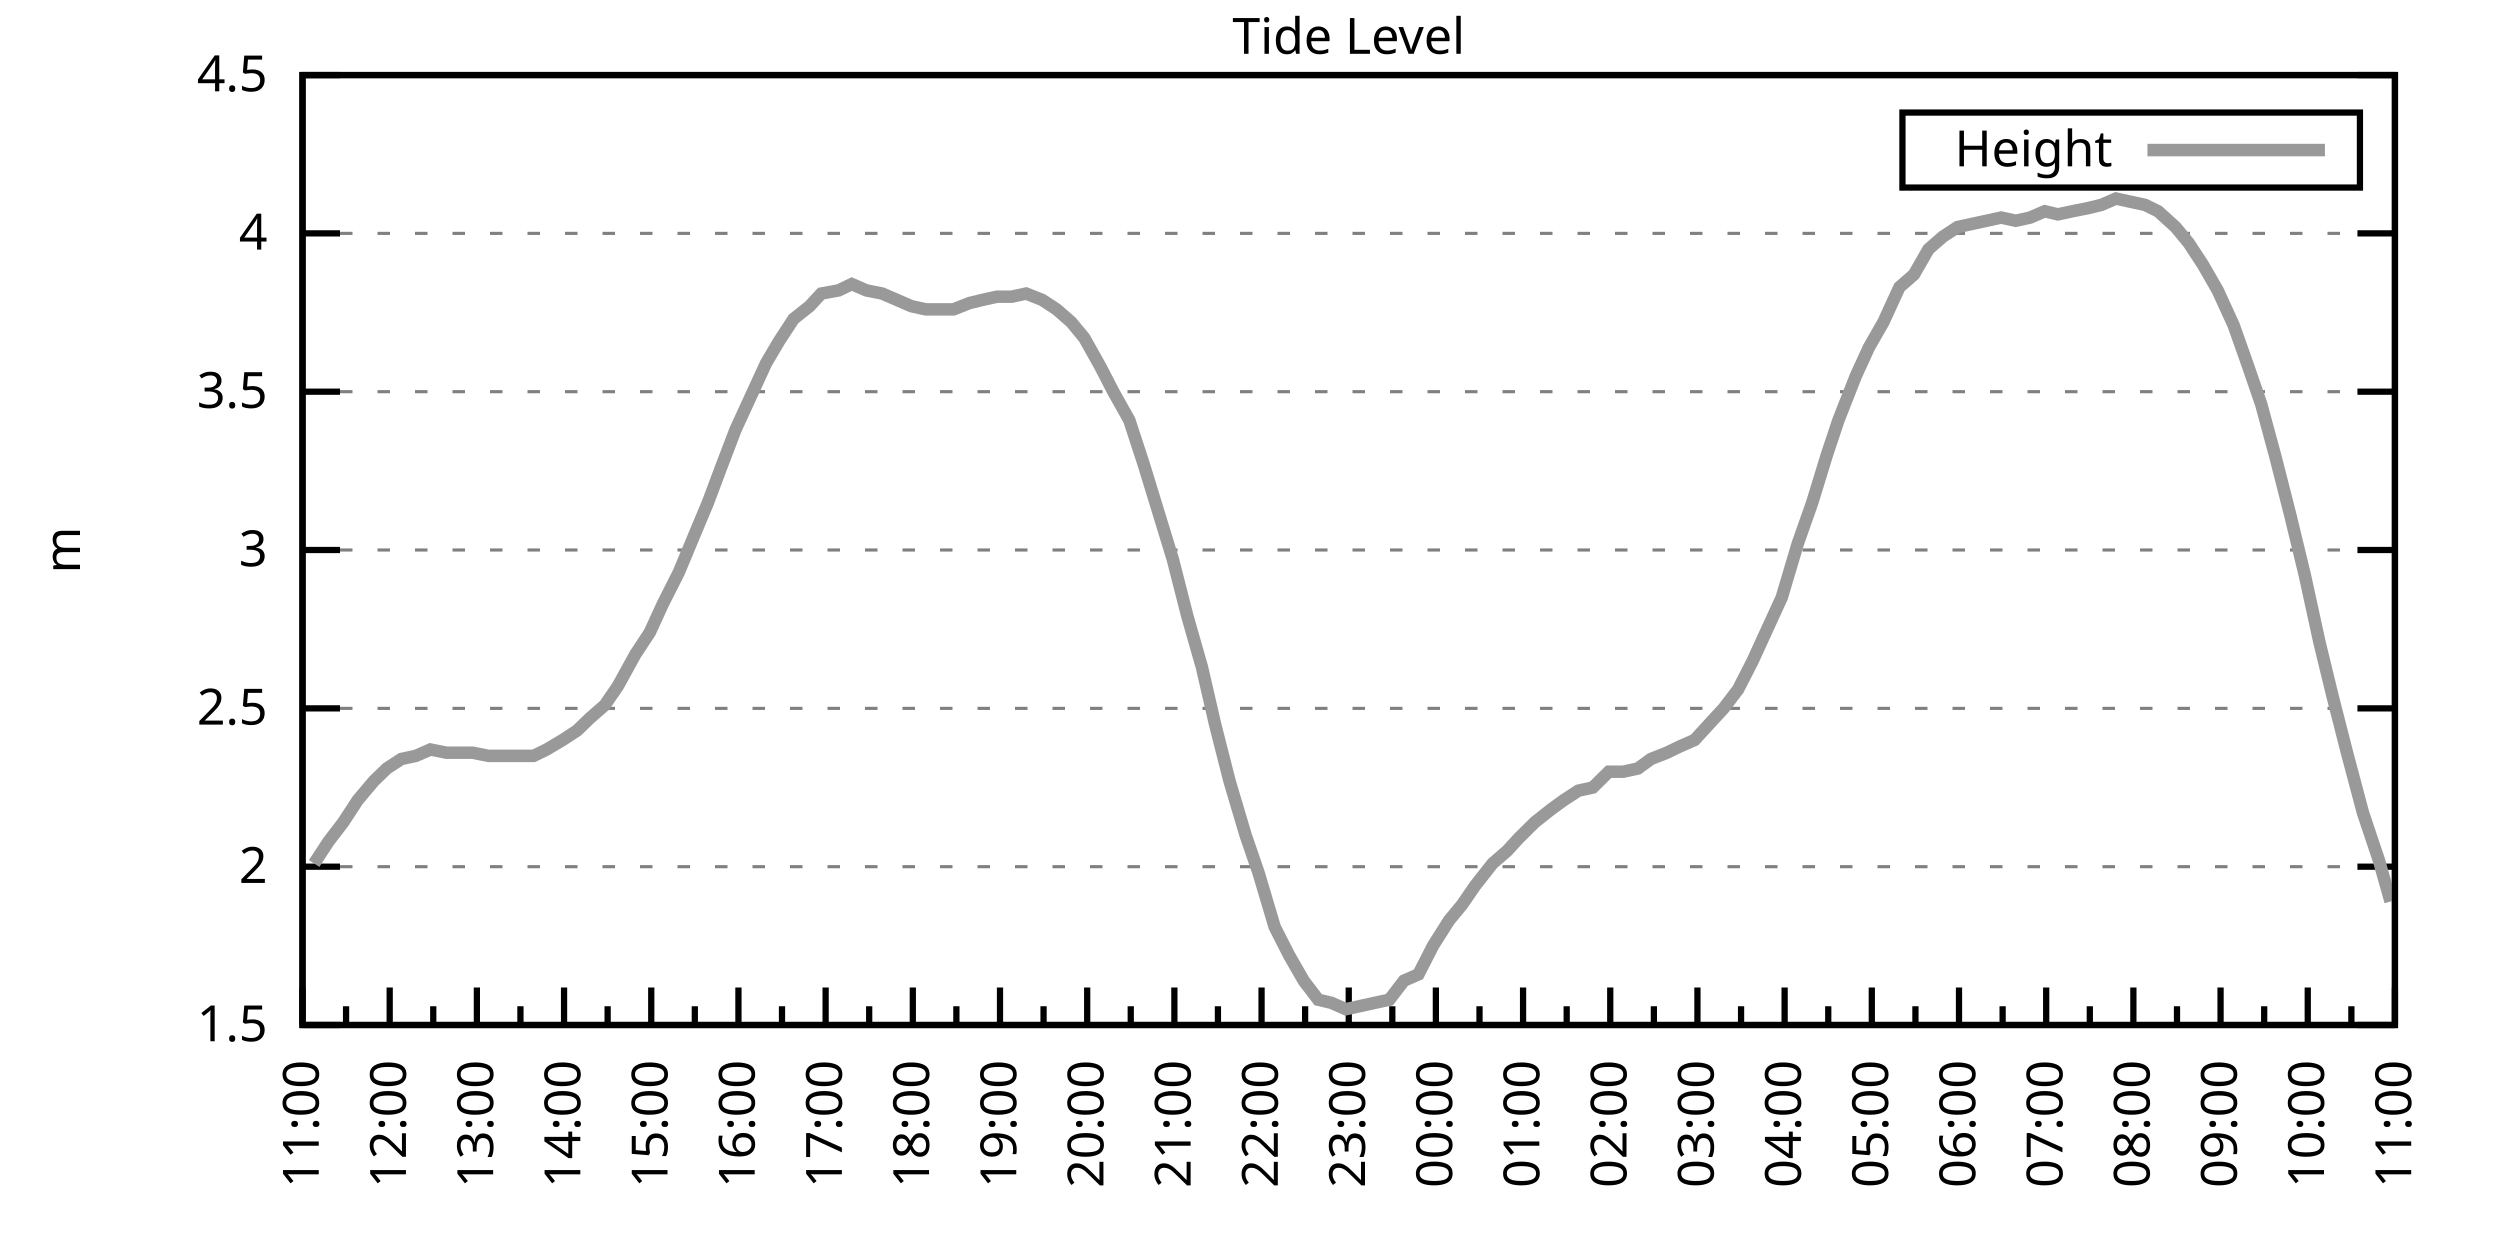
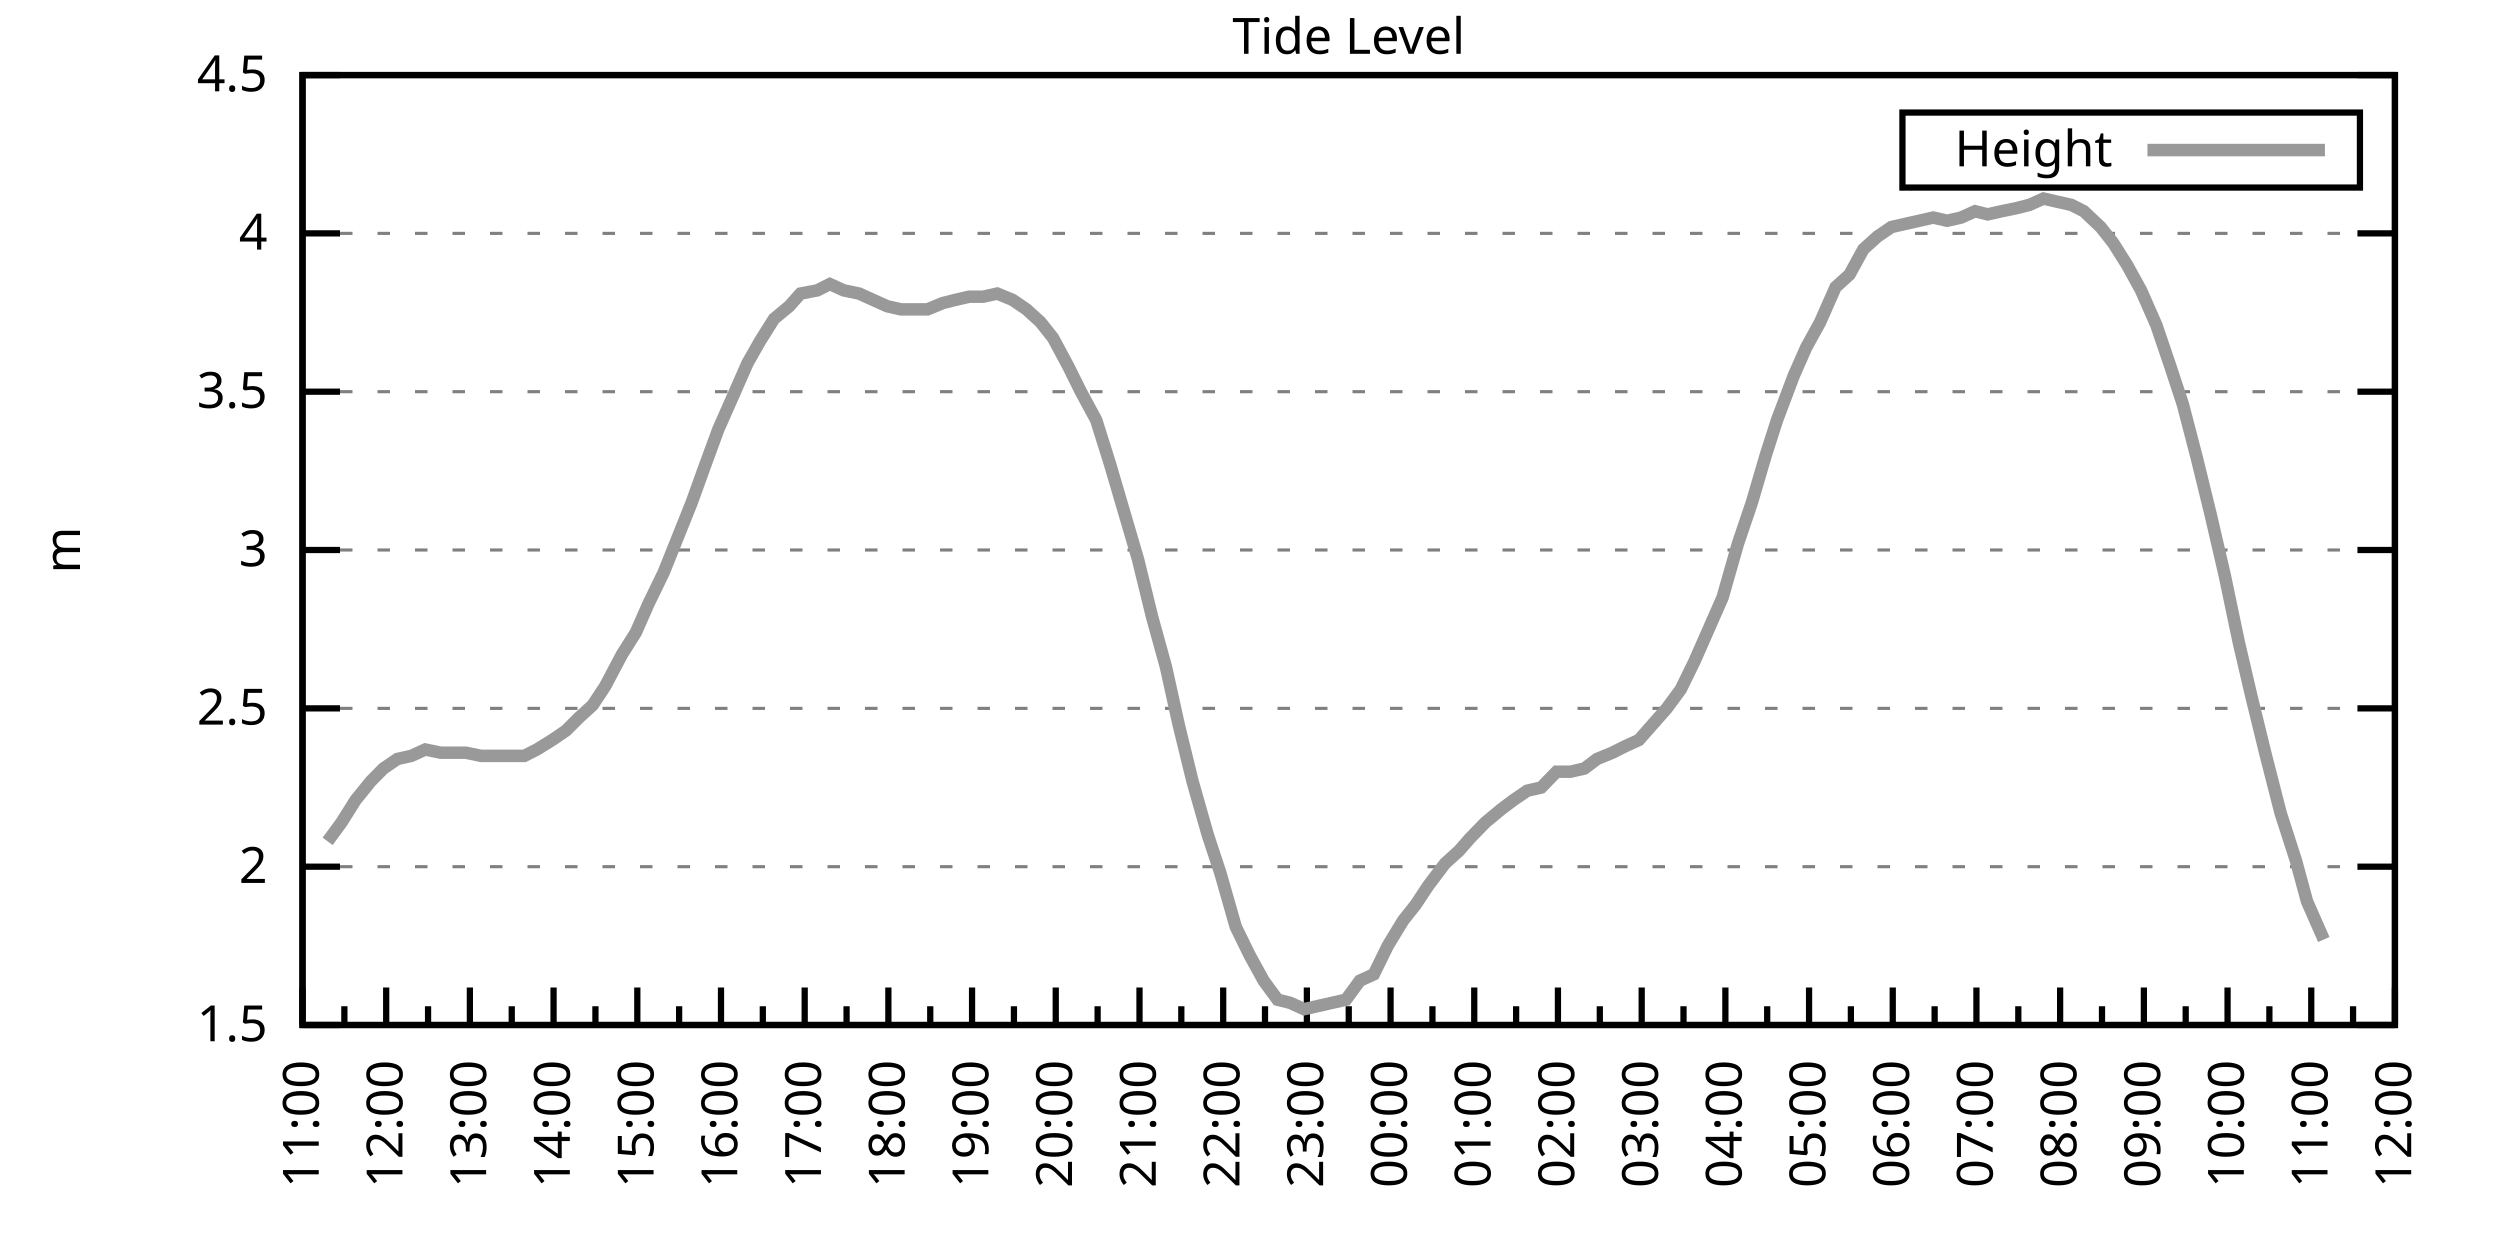
<svg xmlns="http://www.w3.org/2000/svg" xmlns:xlink="http://www.w3.org/1999/xlink" width="400" height="200" viewBox="0 0 400 200">
  <g id="gnuplot_canvas">
    <rect x="0" y="0" width="400" height="200" fill="none" />
    <defs>
      <circle id="gpDot" r="0.5" stroke-width="0.5" stroke="currentColor" />
      <path id="gpPt0" stroke-width="0.333" stroke="currentColor" d="M-1,0 h2 M0,-1 v2" />
      <path id="gpPt1" stroke-width="0.333" stroke="currentColor" d="M-1,-1 L1,1 M1,-1 L-1,1" />
      <path id="gpPt2" stroke-width="0.333" stroke="currentColor" d="M-1,0 L1,0 M0,-1 L0,1 M-1,-1 L1,1 M-1,1 L1,-1" />
      <rect id="gpPt3" stroke-width="0.333" stroke="currentColor" x="-1" y="-1" width="2" height="2" />
      <rect id="gpPt4" stroke-width="0.333" stroke="currentColor" fill="currentColor" x="-1" y="-1" width="2" height="2" />
      <circle id="gpPt5" stroke-width="0.333" stroke="currentColor" cx="0" cy="0" r="1" />
      <use xlink:href="#gpPt5" id="gpPt6" fill="currentColor" stroke="none" />
      <path id="gpPt7" stroke-width="0.333" stroke="currentColor" d="M0,-1.33 L-1.33,0.67 L1.33,0.67 z" />
      <use xlink:href="#gpPt7" id="gpPt8" fill="currentColor" stroke="none" />
      <use xlink:href="#gpPt7" id="gpPt9" stroke="currentColor" transform="rotate(180)" />
      <use xlink:href="#gpPt9" id="gpPt10" fill="currentColor" stroke="none" />
      <use xlink:href="#gpPt3" id="gpPt11" stroke="currentColor" transform="rotate(45)" />
      <use xlink:href="#gpPt11" id="gpPt12" fill="currentColor" stroke="none" />
      <path id="gpPt13" stroke-width="0.333" stroke="currentColor" d="M0,1.330 L1.265,0.411 L0.782,-1.067 L-0.782,-1.076 L-1.265,0.411 z" />
      <use xlink:href="#gpPt13" id="gpPt14" fill="currentColor" stroke="none" />
      <filter id="textbox" filterUnits="objectBoundingBox" x="0" y="0" height="1" width="1">
        <feFlood flood-color="white" flood-opacity="1" result="bgnd" />
        <feComposite in="SourceGraphic" in2="bgnd" operator="atop" />
      </filter>
      <filter id="greybox" filterUnits="objectBoundingBox" x="0" y="0" height="1" width="1">
        <feFlood flood-color="lightgrey" flood-opacity="1" result="grey" />
        <feComposite in="SourceGraphic" in2="grey" operator="atop" />
      </filter>
    </defs>
    <g fill="none" color="white" stroke="currentColor" stroke-width="1.00" stroke-linecap="butt" stroke-linejoin="miter">
</g>
    <g fill="none" color="black" stroke="currentColor" stroke-width="1.00" stroke-linecap="butt" stroke-linejoin="miter">
      <g stroke="none" shape-rendering="crispEdges">
        <polygon fill="rgb(255, 255, 255)" points="48.40,164.00 383.18,164.00 383.18,12.02 48.40,12.02 " />
      </g>
    </g>
    <g fill="none" color="black" stroke="currentColor" stroke-width="1.00" stroke-linecap="butt" stroke-linejoin="miter">
</g>
    <g fill="none" color="black" stroke="black" stroke-width="0.50" stroke-linecap="butt" stroke-linejoin="miter">
</g>
    <g fill="none" color="gray" stroke="currentColor" stroke-width="0.50" stroke-linecap="butt" stroke-linejoin="miter">
      <path stroke="gray" stroke-dasharray="2,4" class="gridline" d="M48.40,164.00 L383.19,164.00  " />
    </g>
    <g fill="none" color="gray" stroke="gray" stroke-width="1.00" stroke-linecap="butt" stroke-linejoin="miter">
</g>
    <g fill="none" color="black" stroke="currentColor" stroke-width="1.00" stroke-linecap="butt" stroke-linejoin="miter">
      <path stroke="black" d="M48.40,164.00 L54.40,164.00 M383.19,164.00 L377.19,164.00  " />
      <g transform="translate(42.80,166.60)" stroke="none" fill="black" font-family="Sans" font-size="8.00" text-anchor="end">
        <text>
          <tspan font-family="Sans"> 1.5</tspan>
        </text>
      </g>
    </g>
    <g fill="none" color="black" stroke="currentColor" stroke-width="1.00" stroke-linecap="butt" stroke-linejoin="miter">
</g>
    <g fill="none" color="black" stroke="black" stroke-width="0.50" stroke-linecap="butt" stroke-linejoin="miter">
</g>
    <g fill="none" color="gray" stroke="currentColor" stroke-width="0.50" stroke-linecap="butt" stroke-linejoin="miter">
      <path stroke="gray" stroke-dasharray="2,4" class="gridline" d="M48.40,138.67 L383.19,138.67  " />
    </g>
    <g fill="none" color="gray" stroke="gray" stroke-width="1.00" stroke-linecap="butt" stroke-linejoin="miter">
</g>
    <g fill="none" color="black" stroke="currentColor" stroke-width="1.00" stroke-linecap="butt" stroke-linejoin="miter">
      <path stroke="black" d="M48.40,138.67 L54.40,138.67 M383.19,138.67 L377.19,138.67  " />
      <g transform="translate(42.80,141.27)" stroke="none" fill="black" font-family="Sans" font-size="8.00" text-anchor="end">
        <text>
          <tspan font-family="Sans"> 2</tspan>
        </text>
      </g>
    </g>
    <g fill="none" color="black" stroke="currentColor" stroke-width="1.00" stroke-linecap="butt" stroke-linejoin="miter">
</g>
    <g fill="none" color="black" stroke="black" stroke-width="0.50" stroke-linecap="butt" stroke-linejoin="miter">
</g>
    <g fill="none" color="gray" stroke="currentColor" stroke-width="0.50" stroke-linecap="butt" stroke-linejoin="miter">
      <path stroke="gray" stroke-dasharray="2,4" class="gridline" d="M48.40,113.34 L383.19,113.34  " />
    </g>
    <g fill="none" color="gray" stroke="gray" stroke-width="1.00" stroke-linecap="butt" stroke-linejoin="miter">
</g>
    <g fill="none" color="black" stroke="currentColor" stroke-width="1.00" stroke-linecap="butt" stroke-linejoin="miter">
      <path stroke="black" d="M48.40,113.34 L54.40,113.34 M383.19,113.34 L377.19,113.34  " />
      <g transform="translate(42.80,115.94)" stroke="none" fill="black" font-family="Sans" font-size="8.00" text-anchor="end">
        <text>
          <tspan font-family="Sans"> 2.5</tspan>
        </text>
      </g>
    </g>
    <g fill="none" color="black" stroke="currentColor" stroke-width="1.00" stroke-linecap="butt" stroke-linejoin="miter">
</g>
    <g fill="none" color="black" stroke="black" stroke-width="0.50" stroke-linecap="butt" stroke-linejoin="miter">
</g>
    <g fill="none" color="gray" stroke="currentColor" stroke-width="0.50" stroke-linecap="butt" stroke-linejoin="miter">
      <path stroke="gray" stroke-dasharray="2,4" class="gridline" d="M48.40,88.00 L383.19,88.00  " />
    </g>
    <g fill="none" color="gray" stroke="gray" stroke-width="1.00" stroke-linecap="butt" stroke-linejoin="miter">
</g>
    <g fill="none" color="black" stroke="currentColor" stroke-width="1.00" stroke-linecap="butt" stroke-linejoin="miter">
      <path stroke="black" d="M48.40,88.00 L54.40,88.00 M383.19,88.00 L377.19,88.00  " />
      <g transform="translate(42.80,90.60)" stroke="none" fill="black" font-family="Sans" font-size="8.00" text-anchor="end">
        <text>
          <tspan font-family="Sans"> 3</tspan>
        </text>
      </g>
    </g>
    <g fill="none" color="black" stroke="currentColor" stroke-width="1.00" stroke-linecap="butt" stroke-linejoin="miter">
</g>
    <g fill="none" color="black" stroke="black" stroke-width="0.50" stroke-linecap="butt" stroke-linejoin="miter">
</g>
    <g fill="none" color="gray" stroke="currentColor" stroke-width="0.50" stroke-linecap="butt" stroke-linejoin="miter">
      <path stroke="gray" stroke-dasharray="2,4" class="gridline" d="M48.40,62.67 L383.19,62.67  " />
    </g>
    <g fill="none" color="gray" stroke="gray" stroke-width="1.00" stroke-linecap="butt" stroke-linejoin="miter">
</g>
    <g fill="none" color="black" stroke="currentColor" stroke-width="1.00" stroke-linecap="butt" stroke-linejoin="miter">
      <path stroke="black" d="M48.40,62.67 L54.40,62.67 M383.19,62.67 L377.19,62.67  " />
      <g transform="translate(42.80,65.27)" stroke="none" fill="black" font-family="Sans" font-size="8.00" text-anchor="end">
        <text>
          <tspan font-family="Sans"> 3.5</tspan>
        </text>
      </g>
    </g>
    <g fill="none" color="black" stroke="currentColor" stroke-width="1.00" stroke-linecap="butt" stroke-linejoin="miter">
</g>
    <g fill="none" color="black" stroke="black" stroke-width="0.50" stroke-linecap="butt" stroke-linejoin="miter">
</g>
    <g fill="none" color="gray" stroke="currentColor" stroke-width="0.50" stroke-linecap="butt" stroke-linejoin="miter">
      <path stroke="gray" stroke-dasharray="2,4" class="gridline" d="M48.40,37.34 L383.19,37.34  " />
    </g>
    <g fill="none" color="gray" stroke="gray" stroke-width="1.00" stroke-linecap="butt" stroke-linejoin="miter">
</g>
    <g fill="none" color="black" stroke="currentColor" stroke-width="1.00" stroke-linecap="butt" stroke-linejoin="miter">
      <path stroke="black" d="M48.40,37.34 L54.40,37.34 M383.19,37.34 L377.19,37.34  " />
      <g transform="translate(42.80,39.94)" stroke="none" fill="black" font-family="Sans" font-size="8.00" text-anchor="end">
        <text>
          <tspan font-family="Sans"> 4</tspan>
        </text>
      </g>
    </g>
    <g fill="none" color="black" stroke="currentColor" stroke-width="1.00" stroke-linecap="butt" stroke-linejoin="miter">
</g>
    <g fill="none" color="black" stroke="black" stroke-width="0.50" stroke-linecap="butt" stroke-linejoin="miter">
</g>
    <g fill="none" color="gray" stroke="currentColor" stroke-width="0.50" stroke-linecap="butt" stroke-linejoin="miter">
      <path stroke="gray" stroke-dasharray="2,4" class="gridline" d="M48.40,12.01 L383.19,12.01  " />
    </g>
    <g fill="none" color="gray" stroke="gray" stroke-width="1.00" stroke-linecap="butt" stroke-linejoin="miter">
</g>
    <g fill="none" color="black" stroke="currentColor" stroke-width="1.00" stroke-linecap="butt" stroke-linejoin="miter">
      <path stroke="black" d="M48.40,12.01 L54.40,12.01 M383.19,12.01 L377.19,12.01  " />
      <g transform="translate(42.80,14.61)" stroke="none" fill="black" font-family="Sans" font-size="8.00" text-anchor="end">
        <text>
          <tspan font-family="Sans"> 4.5</tspan>
        </text>
      </g>
    </g>
    <g fill="none" color="black" stroke="currentColor" stroke-width="1.00" stroke-linecap="butt" stroke-linejoin="miter">
      <path stroke="black" d="M48.40,164.00 L48.40,158.00  " />
      <g transform="translate(51.00,169.60) rotate(270)" stroke="none" fill="black" font-family="Sans" font-size="8.00" text-anchor="end">
        <text>
          <tspan font-family="Sans">11:00</tspan>
        </text>
      </g>
    </g>
    <g fill="none" color="black" stroke="currentColor" stroke-width="1.00" stroke-linecap="butt" stroke-linejoin="miter">
-       <path stroke="black" d="M55.37,164.00 L55.37,161.00 M62.35,164.00 L62.35,158.00  " />
-       <g transform="translate(64.95,169.60) rotate(270)" stroke="none" fill="black" font-family="Sans" font-size="8.00" text-anchor="end">
+       <path stroke="black" d="M55.10,164.00 L55.10,161.00 M61.79,164.00 L61.79,158.00  " />
+       <g transform="translate(64.39,169.60) rotate(270)" stroke="none" fill="black" font-family="Sans" font-size="8.00" text-anchor="end">
        <text>
          <tspan font-family="Sans">12:00</tspan>
        </text>
      </g>
    </g>
    <g fill="none" color="black" stroke="currentColor" stroke-width="1.00" stroke-linecap="butt" stroke-linejoin="miter">
-       <path stroke="black" d="M69.32,164.00 L69.32,161.00 M76.30,164.00 L76.30,158.00  " />
-       <g transform="translate(78.90,169.60) rotate(270)" stroke="none" fill="black" font-family="Sans" font-size="8.00" text-anchor="end">
+       <path stroke="black" d="M68.49,164.00 L68.49,161.00 M75.18,164.00 L75.18,158.00  " />
+       <g transform="translate(77.78,169.60) rotate(270)" stroke="none" fill="black" font-family="Sans" font-size="8.00" text-anchor="end">
        <text>
          <tspan font-family="Sans">13:00</tspan>
        </text>
      </g>
    </g>
    <g fill="none" color="black" stroke="currentColor" stroke-width="1.00" stroke-linecap="butt" stroke-linejoin="miter">
-       <path stroke="black" d="M83.27,164.00 L83.27,161.00 M90.25,164.00 L90.25,158.00  " />
-       <g transform="translate(92.85,169.60) rotate(270)" stroke="none" fill="black" font-family="Sans" font-size="8.00" text-anchor="end">
+       <path stroke="black" d="M81.88,164.00 L81.88,161.00 M88.57,164.00 L88.57,158.00  " />
+       <g transform="translate(91.17,169.60) rotate(270)" stroke="none" fill="black" font-family="Sans" font-size="8.00" text-anchor="end">
        <text>
          <tspan font-family="Sans">14:00</tspan>
        </text>
      </g>
    </g>
    <g fill="none" color="black" stroke="currentColor" stroke-width="1.00" stroke-linecap="butt" stroke-linejoin="miter">
-       <path stroke="black" d="M97.22,164.00 L97.22,161.00 M104.20,164.00 L104.20,158.00  " />
-       <g transform="translate(106.80,169.60) rotate(270)" stroke="none" fill="black" font-family="Sans" font-size="8.00" text-anchor="end">
+       <path stroke="black" d="M95.27,164.00 L95.27,161.00 M101.97,164.00 L101.97,158.00  " />
+       <g transform="translate(104.57,169.60) rotate(270)" stroke="none" fill="black" font-family="Sans" font-size="8.00" text-anchor="end">
        <text>
          <tspan font-family="Sans">15:00</tspan>
        </text>
      </g>
    </g>
    <g fill="none" color="black" stroke="currentColor" stroke-width="1.00" stroke-linecap="butt" stroke-linejoin="miter">
-       <path stroke="black" d="M111.17,164.00 L111.17,161.00 M118.15,164.00 L118.15,158.00  " />
-       <g transform="translate(120.75,169.60) rotate(270)" stroke="none" fill="black" font-family="Sans" font-size="8.00" text-anchor="end">
+       <path stroke="black" d="M108.66,164.00 L108.66,161.00 M115.36,164.00 L115.36,158.00  " />
+       <g transform="translate(117.96,169.60) rotate(270)" stroke="none" fill="black" font-family="Sans" font-size="8.00" text-anchor="end">
        <text>
          <tspan font-family="Sans">16:00</tspan>
        </text>
      </g>
    </g>
    <g fill="none" color="black" stroke="currentColor" stroke-width="1.00" stroke-linecap="butt" stroke-linejoin="miter">
-       <path stroke="black" d="M125.12,164.00 L125.12,161.00 M132.10,164.00 L132.10,158.00  " />
-       <g transform="translate(134.70,169.60) rotate(270)" stroke="none" fill="black" font-family="Sans" font-size="8.00" text-anchor="end">
+       <path stroke="black" d="M122.05,164.00 L122.05,161.00 M128.75,164.00 L128.75,158.00  " />
+       <g transform="translate(131.35,169.60) rotate(270)" stroke="none" fill="black" font-family="Sans" font-size="8.00" text-anchor="end">
        <text>
          <tspan font-family="Sans">17:00</tspan>
        </text>
      </g>
    </g>
    <g fill="none" color="black" stroke="currentColor" stroke-width="1.00" stroke-linecap="butt" stroke-linejoin="miter">
-       <path stroke="black" d="M139.07,164.00 L139.07,161.00 M146.05,164.00 L146.05,158.00  " />
-       <g transform="translate(148.65,169.60) rotate(270)" stroke="none" fill="black" font-family="Sans" font-size="8.00" text-anchor="end">
+       <path stroke="black" d="M135.45,164.00 L135.45,161.00 M142.14,164.00 L142.14,158.00  " />
+       <g transform="translate(144.74,169.60) rotate(270)" stroke="none" fill="black" font-family="Sans" font-size="8.00" text-anchor="end">
        <text>
          <tspan font-family="Sans">18:00</tspan>
        </text>
      </g>
    </g>
    <g fill="none" color="black" stroke="currentColor" stroke-width="1.00" stroke-linecap="butt" stroke-linejoin="miter">
-       <path stroke="black" d="M153.02,164.00 L153.02,161.00 M160.00,164.00 L160.00,158.00  " />
-       <g transform="translate(162.60,169.60) rotate(270)" stroke="none" fill="black" font-family="Sans" font-size="8.00" text-anchor="end">
+       <path stroke="black" d="M148.84,164.00 L148.84,161.00 M155.53,164.00 L155.53,158.00  " />
+       <g transform="translate(158.13,169.60) rotate(270)" stroke="none" fill="black" font-family="Sans" font-size="8.00" text-anchor="end">
        <text>
          <tspan font-family="Sans">19:00</tspan>
        </text>
      </g>
    </g>
    <g fill="none" color="black" stroke="currentColor" stroke-width="1.00" stroke-linecap="butt" stroke-linejoin="miter">
-       <path stroke="black" d="M166.97,164.00 L166.97,161.00 M173.95,164.00 L173.95,158.00  " />
-       <g transform="translate(176.55,169.60) rotate(270)" stroke="none" fill="black" font-family="Sans" font-size="8.00" text-anchor="end">
+       <path stroke="black" d="M162.23,164.00 L162.23,161.00 M168.92,164.00 L168.92,158.00  " />
+       <g transform="translate(171.52,169.60) rotate(270)" stroke="none" fill="black" font-family="Sans" font-size="8.00" text-anchor="end">
        <text>
          <tspan font-family="Sans">20:00</tspan>
        </text>
      </g>
    </g>
    <g fill="none" color="black" stroke="currentColor" stroke-width="1.00" stroke-linecap="butt" stroke-linejoin="miter">
-       <path stroke="black" d="M180.92,164.00 L180.92,161.00 M187.90,164.00 L187.90,158.00  " />
-       <g transform="translate(190.50,169.60) rotate(270)" stroke="none" fill="black" font-family="Sans" font-size="8.00" text-anchor="end">
+       <path stroke="black" d="M175.62,164.00 L175.62,161.00 M182.32,164.00 L182.32,158.00  " />
+       <g transform="translate(184.92,169.60) rotate(270)" stroke="none" fill="black" font-family="Sans" font-size="8.00" text-anchor="end">
        <text>
          <tspan font-family="Sans">21:00</tspan>
        </text>
      </g>
    </g>
    <g fill="none" color="black" stroke="currentColor" stroke-width="1.00" stroke-linecap="butt" stroke-linejoin="miter">
-       <path stroke="black" d="M194.87,164.00 L194.87,161.00 M201.85,164.00 L201.85,158.00  " />
-       <g transform="translate(204.45,169.60) rotate(270)" stroke="none" fill="black" font-family="Sans" font-size="8.00" text-anchor="end">
+       <path stroke="black" d="M189.01,164.00 L189.01,161.00 M195.71,164.00 L195.71,158.00  " />
+       <g transform="translate(198.31,169.60) rotate(270)" stroke="none" fill="black" font-family="Sans" font-size="8.00" text-anchor="end">
        <text>
          <tspan font-family="Sans">22:00</tspan>
        </text>
      </g>
    </g>
    <g fill="none" color="black" stroke="currentColor" stroke-width="1.00" stroke-linecap="butt" stroke-linejoin="miter">
-       <path stroke="black" d="M208.82,164.00 L208.82,161.00 M215.80,164.00 L215.80,158.00  " />
-       <g transform="translate(218.40,169.60) rotate(270)" stroke="none" fill="black" font-family="Sans" font-size="8.00" text-anchor="end">
+       <path stroke="black" d="M202.40,164.00 L202.40,161.00 M209.10,164.00 L209.10,158.00  " />
+       <g transform="translate(211.70,169.60) rotate(270)" stroke="none" fill="black" font-family="Sans" font-size="8.00" text-anchor="end">
        <text>
          <tspan font-family="Sans">23:00</tspan>
        </text>
      </g>
    </g>
    <g fill="none" color="black" stroke="currentColor" stroke-width="1.00" stroke-linecap="butt" stroke-linejoin="miter">
-       <path stroke="black" d="M222.77,164.00 L222.77,161.00 M229.74,164.00 L229.74,158.00  " />
-       <g transform="translate(232.34,169.60) rotate(270)" stroke="none" fill="black" font-family="Sans" font-size="8.00" text-anchor="end">
+       <path stroke="black" d="M215.80,164.00 L215.80,161.00 M222.49,164.00 L222.49,158.00  " />
+       <g transform="translate(225.09,169.60) rotate(270)" stroke="none" fill="black" font-family="Sans" font-size="8.00" text-anchor="end">
        <text>
          <tspan font-family="Sans">00:00</tspan>
        </text>
      </g>
    </g>
    <g fill="none" color="black" stroke="currentColor" stroke-width="1.00" stroke-linecap="butt" stroke-linejoin="miter">
-       <path stroke="black" d="M236.72,164.00 L236.72,161.00 M243.69,164.00 L243.69,158.00  " />
-       <g transform="translate(246.29,169.60) rotate(270)" stroke="none" fill="black" font-family="Sans" font-size="8.00" text-anchor="end">
+       <path stroke="black" d="M229.19,164.00 L229.19,161.00 M235.88,164.00 L235.88,158.00  " />
+       <g transform="translate(238.48,169.60) rotate(270)" stroke="none" fill="black" font-family="Sans" font-size="8.00" text-anchor="end">
        <text>
          <tspan font-family="Sans">01:00</tspan>
        </text>
      </g>
    </g>
    <g fill="none" color="black" stroke="currentColor" stroke-width="1.00" stroke-linecap="butt" stroke-linejoin="miter">
-       <path stroke="black" d="M250.67,164.00 L250.67,161.00 M257.64,164.00 L257.64,158.00  " />
-       <g transform="translate(260.24,169.60) rotate(270)" stroke="none" fill="black" font-family="Sans" font-size="8.00" text-anchor="end">
+       <path stroke="black" d="M242.58,164.00 L242.58,161.00 M249.27,164.00 L249.27,158.00  " />
+       <g transform="translate(251.87,169.60) rotate(270)" stroke="none" fill="black" font-family="Sans" font-size="8.00" text-anchor="end">
        <text>
          <tspan font-family="Sans">02:00</tspan>
        </text>
      </g>
    </g>
    <g fill="none" color="black" stroke="currentColor" stroke-width="1.00" stroke-linecap="butt" stroke-linejoin="miter">
-       <path stroke="black" d="M264.62,164.00 L264.62,161.00 M271.59,164.00 L271.59,158.00  " />
-       <g transform="translate(274.19,169.60) rotate(270)" stroke="none" fill="black" font-family="Sans" font-size="8.00" text-anchor="end">
+       <path stroke="black" d="M255.97,164.00 L255.97,161.00 M262.67,164.00 L262.67,158.00  " />
+       <g transform="translate(265.27,169.60) rotate(270)" stroke="none" fill="black" font-family="Sans" font-size="8.00" text-anchor="end">
        <text>
          <tspan font-family="Sans">03:00</tspan>
        </text>
      </g>
    </g>
    <g fill="none" color="black" stroke="currentColor" stroke-width="1.00" stroke-linecap="butt" stroke-linejoin="miter">
-       <path stroke="black" d="M278.57,164.00 L278.57,161.00 M285.54,164.00 L285.54,158.00  " />
-       <g transform="translate(288.14,169.60) rotate(270)" stroke="none" fill="black" font-family="Sans" font-size="8.00" text-anchor="end">
+       <path stroke="black" d="M269.36,164.00 L269.36,161.00 M276.06,164.00 L276.06,158.00  " />
+       <g transform="translate(278.66,169.60) rotate(270)" stroke="none" fill="black" font-family="Sans" font-size="8.00" text-anchor="end">
        <text>
          <tspan font-family="Sans">04:00</tspan>
        </text>
      </g>
    </g>
    <g fill="none" color="black" stroke="currentColor" stroke-width="1.00" stroke-linecap="butt" stroke-linejoin="miter">
-       <path stroke="black" d="M292.52,164.00 L292.52,161.00 M299.49,164.00 L299.49,158.00  " />
-       <g transform="translate(302.09,169.60) rotate(270)" stroke="none" fill="black" font-family="Sans" font-size="8.00" text-anchor="end">
+       <path stroke="black" d="M282.75,164.00 L282.75,161.00 M289.45,164.00 L289.45,158.00  " />
+       <g transform="translate(292.05,169.60) rotate(270)" stroke="none" fill="black" font-family="Sans" font-size="8.00" text-anchor="end">
        <text>
          <tspan font-family="Sans">05:00</tspan>
        </text>
      </g>
    </g>
    <g fill="none" color="black" stroke="currentColor" stroke-width="1.00" stroke-linecap="butt" stroke-linejoin="miter">
-       <path stroke="black" d="M306.47,164.00 L306.47,161.00 M313.44,164.00 L313.44,158.00  " />
-       <g transform="translate(316.04,169.60) rotate(270)" stroke="none" fill="black" font-family="Sans" font-size="8.00" text-anchor="end">
+       <path stroke="black" d="M296.14,164.00 L296.14,161.00 M302.84,164.00 L302.84,158.00  " />
+       <g transform="translate(305.44,169.60) rotate(270)" stroke="none" fill="black" font-family="Sans" font-size="8.00" text-anchor="end">
        <text>
          <tspan font-family="Sans">06:00</tspan>
        </text>
      </g>
    </g>
    <g fill="none" color="black" stroke="currentColor" stroke-width="1.00" stroke-linecap="butt" stroke-linejoin="miter">
-       <path stroke="black" d="M320.42,164.00 L320.42,161.00 M327.39,164.00 L327.39,158.00  " />
-       <g transform="translate(329.99,169.60) rotate(270)" stroke="none" fill="black" font-family="Sans" font-size="8.00" text-anchor="end">
+       <path stroke="black" d="M309.54,164.00 L309.54,161.00 M316.23,164.00 L316.23,158.00  " />
+       <g transform="translate(318.83,169.60) rotate(270)" stroke="none" fill="black" font-family="Sans" font-size="8.00" text-anchor="end">
        <text>
          <tspan font-family="Sans">07:00</tspan>
        </text>
      </g>
    </g>
    <g fill="none" color="black" stroke="currentColor" stroke-width="1.00" stroke-linecap="butt" stroke-linejoin="miter">
-       <path stroke="black" d="M334.37,164.00 L334.37,161.00 M341.34,164.00 L341.34,158.00  " />
-       <g transform="translate(343.94,169.60) rotate(270)" stroke="none" fill="black" font-family="Sans" font-size="8.00" text-anchor="end">
+       <path stroke="black" d="M322.93,164.00 L322.93,161.00 M329.62,164.00 L329.62,158.00  " />
+       <g transform="translate(332.22,169.60) rotate(270)" stroke="none" fill="black" font-family="Sans" font-size="8.00" text-anchor="end">
        <text>
          <tspan font-family="Sans">08:00</tspan>
        </text>
      </g>
    </g>
    <g fill="none" color="black" stroke="currentColor" stroke-width="1.00" stroke-linecap="butt" stroke-linejoin="miter">
-       <path stroke="black" d="M348.32,164.00 L348.32,161.00 M355.29,164.00 L355.29,158.00  " />
-       <g transform="translate(357.89,169.60) rotate(270)" stroke="none" fill="black" font-family="Sans" font-size="8.00" text-anchor="end">
+       <path stroke="black" d="M336.32,164.00 L336.32,161.00 M343.02,164.00 L343.02,158.00  " />
+       <g transform="translate(345.62,169.60) rotate(270)" stroke="none" fill="black" font-family="Sans" font-size="8.00" text-anchor="end">
        <text>
          <tspan font-family="Sans">09:00</tspan>
        </text>
      </g>
    </g>
    <g fill="none" color="black" stroke="currentColor" stroke-width="1.00" stroke-linecap="butt" stroke-linejoin="miter">
-       <path stroke="black" d="M362.27,164.00 L362.27,161.00 M369.24,164.00 L369.24,158.00  " />
-       <g transform="translate(371.84,169.60) rotate(270)" stroke="none" fill="black" font-family="Sans" font-size="8.00" text-anchor="end">
+       <path stroke="black" d="M349.71,164.00 L349.71,161.00 M356.41,164.00 L356.41,158.00  " />
+       <g transform="translate(359.01,169.60) rotate(270)" stroke="none" fill="black" font-family="Sans" font-size="8.00" text-anchor="end">
        <text>
          <tspan font-family="Sans">10:00</tspan>
        </text>
      </g>
    </g>
    <g fill="none" color="black" stroke="currentColor" stroke-width="1.00" stroke-linecap="butt" stroke-linejoin="miter">
-       <path stroke="black" d="M376.22,164.00 L376.22,161.00 M383.19,164.00 L383.19,158.00  " />
+       <path stroke="black" d="M363.10,164.00 L363.10,161.00 M369.80,164.00 L369.80,158.00  " />
+       <g transform="translate(372.40,169.60) rotate(270)" stroke="none" fill="black" font-family="Sans" font-size="8.00" text-anchor="end">
+         <text>
+           <tspan font-family="Sans">11:00</tspan>
+         </text>
+       </g>
+     </g>
+     <g fill="none" color="black" stroke="currentColor" stroke-width="1.00" stroke-linecap="butt" stroke-linejoin="miter">
+       <path stroke="black" d="M376.49,164.00 L376.49,161.00 M383.19,164.00 L383.19,158.00  " />
      <g transform="translate(385.79,169.60) rotate(270)" stroke="none" fill="black" font-family="Sans" font-size="8.00" text-anchor="end">
        <text>
-           <tspan font-family="Sans">11:00</tspan>
+           <tspan font-family="Sans">12:00</tspan>
        </text>
      </g>
    </g>
    <g fill="none" color="black" stroke="currentColor" stroke-width="1.00" stroke-linecap="butt" stroke-linejoin="miter">
</g>
    <g fill="none" color="black" stroke="currentColor" stroke-width="1.00" stroke-linecap="butt" stroke-linejoin="miter">
      <path stroke="black" d="M48.40,12.01 L48.40,164.00 L383.19,164.00 L383.19,12.01 L48.40,12.01 Z  " />
    </g>
    <g fill="none" color="black" stroke="currentColor" stroke-width="1.00" stroke-linecap="butt" stroke-linejoin="miter">
      <g transform="translate(12.80,88.01) rotate(270)" stroke="none" fill="black" font-family="Sans" font-size="8.00" text-anchor="middle">
        <text>
          <tspan font-family="Sans">m</tspan>
        </text>
      </g>
    </g>
    <g fill="none" color="black" stroke="currentColor" stroke-width="1.00" stroke-linecap="butt" stroke-linejoin="miter">
</g>
    <g fill="none" color="black" stroke="currentColor" stroke-width="1.00" stroke-linecap="butt" stroke-linejoin="miter">
      <path stroke="black" d="M304.39,30.01 L304.39,18.01 L377.59,18.01 L377.59,30.01 L304.39,30.01 Z  " />
    </g>
    <g id="Tide_level_plot_1">
      <g fill="none" color="white" stroke="black" stroke-width="2.00" stroke-linecap="butt" stroke-linejoin="miter">
</g>
      <g fill="none" color="black" stroke="currentColor" stroke-width="2.00" stroke-linecap="butt" stroke-linejoin="miter">
        <g transform="translate(337.99,26.61)" stroke="none" fill="black" font-family="Sans" font-size="8.00" text-anchor="end">
          <text>
            <tspan font-family="Sans">Height</tspan>
          </text>
        </g>
      </g>
      <g fill="none" color="black" stroke="currentColor" stroke-width="2.00" stroke-linecap="butt" stroke-linejoin="miter">
-         <path stroke="rgb(153, 153, 153)" d="M343.59,24.01 L371.99,24.01 M50.26,138.16 L52.58,134.62 L54.91,131.58 L57.23,128.03 L59.79,124.99 L61.88,122.96   L64.21,121.44 L66.53,120.94 L68.86,119.92 L71.42,120.43 L73.74,120.43 L75.60,120.43 L78.16,120.94 L80.48,120.94   L83.04,120.94 L85.37,120.94 L87.46,119.92 L90.02,118.40 L92.34,116.88 L94.43,114.86 L96.76,112.83 L98.85,109.79   L101.64,104.72 L103.97,101.18 L106.06,96.62 L108.62,91.55 L110.94,85.98 L113.27,80.41 L115.36,74.83 L117.68,68.75   L120.24,63.18 L122.57,58.11 L124.66,54.57 L126.98,51.02 L129.54,48.99 L131.40,46.97 L134.19,46.46 L136.28,45.45   L138.61,46.46 L141.16,46.97 L143.49,47.98 L145.81,48.99 L148.14,49.50 L150.23,49.50 L152.56,49.50 L155.11,48.49   L157.21,47.98 L159.53,47.47 L161.86,47.47 L164.18,46.97 L166.74,47.98 L169.06,49.50 L171.39,51.53 L173.48,54.06   L176.04,58.62 L178.13,62.67 L180.69,67.23 L183.01,74.33 L185.34,81.93 L187.66,89.52 L189.99,98.64 L192.31,106.75   L194.41,115.87 L196.73,124.99 L199.29,133.60 L201.38,139.68 L203.94,148.29 L206.26,152.85 L208.59,156.91 L210.91,159.95   L213.01,160.45 L215.33,161.47 L217.65,160.96 L219.98,160.45 L222.30,159.95 L224.63,156.91 L226.95,155.89 L229.28,151.33   L231.84,147.28 L233.93,144.75 L236.02,141.71 L238.81,138.16 L241.14,136.14 L243.00,134.11 L245.55,131.58 L248.11,129.55   L250.20,128.03 L252.53,126.51 L254.85,126.00 L257.41,123.47 L259.74,123.47 L262.06,122.96 L264.15,121.44 L266.71,120.43   L268.80,119.42 L271.13,118.40 L273.45,115.87 L275.78,113.34 L278.10,110.30 L280.43,105.74 L282.75,100.67 L285.08,95.60   L287.64,86.99 L289.96,80.41 L292.29,72.81 L294.15,67.23 L296.94,60.14 L299.03,55.58 L301.35,51.53 L303.91,45.95   L306.23,43.93 L308.56,39.87 L310.88,37.85 L313.21,36.33 L315.53,35.82 L317.86,35.32 L320.18,34.81 L322.51,35.32   L324.83,34.81 L327.16,33.80 L329.25,34.30 L331.58,33.80 L334.13,33.29 L336.23,32.78 L338.55,31.77 L340.88,32.28   L343.20,32.78 L345.29,33.80 L348.08,36.33 L350.18,38.86 L352.50,42.41 L354.83,46.46 L357.38,52.03 L359.71,58.62   L361.80,64.70 L364.13,73.31 L366.45,82.43 L368.78,92.06 L371.10,102.70 L373.19,111.31 L375.52,120.43 L378.08,130.06   L380.63,137.66 L382.49,144.24  " />
+         <path stroke="rgb(153, 153, 153)" d="M343.59,24.01 L371.99,24.01 M52.42,134.62 L54.65,131.58 L56.88,128.03 L59.34,124.99 L61.35,122.96 L63.58,121.44   L65.81,120.94 L68.04,119.92 L70.50,120.43 L72.73,120.43 L74.51,120.43 L76.97,120.94 L79.20,120.94 L81.66,120.94   L83.89,120.94 L85.90,119.92 L88.35,118.40 L90.58,116.88 L92.59,114.86 L94.82,112.83 L96.83,109.79 L99.51,104.72   L101.74,101.18 L103.75,96.62 L106.21,91.55 L108.44,85.98 L110.67,80.41 L112.68,74.83 L114.91,68.75 L117.37,63.18   L119.60,58.11 L121.61,54.57 L123.84,51.02 L126.29,48.99 L128.08,46.97 L130.76,46.46 L132.77,45.45 L135.00,46.46   L137.45,46.97 L139.69,47.98 L141.92,48.99 L144.15,49.50 L146.16,49.50 L148.39,49.50 L150.85,48.49 L152.85,47.98   L155.09,47.47 L157.32,47.47 L159.55,46.97 L162.01,47.98 L164.24,49.50 L166.47,51.53 L168.48,54.06 L170.93,58.62   L172.94,62.67 L175.40,67.23 L177.63,74.33 L179.86,81.93 L182.09,89.52 L184.32,98.64 L186.56,106.75 L188.57,115.87   L190.80,124.99 L193.25,133.60 L195.26,139.68 L197.72,148.29 L199.95,152.85 L202.18,156.91 L204.41,159.95 L206.42,160.45   L208.65,161.47 L210.88,160.96 L213.12,160.45 L215.35,159.95 L217.58,156.91 L219.81,155.89 L222.04,151.33 L224.50,147.28   L226.51,144.75 L228.52,141.71 L231.20,138.16 L233.43,136.14 L235.21,134.11 L237.67,131.58 L240.12,129.55 L242.13,128.03   L244.36,126.51 L246.60,126.00 L249.05,123.47 L251.28,123.47 L253.51,122.96 L255.52,121.44 L257.98,120.43 L259.99,119.42   L262.22,118.40 L264.45,115.87 L266.68,113.34 L268.92,110.30 L271.15,105.74 L273.38,100.67 L275.61,95.60 L278.07,86.99   L280.30,80.41 L282.53,72.81 L284.32,67.23 L286.99,60.14 L289.00,55.58 L291.23,51.53 L293.69,45.95 L295.92,43.93   L298.15,39.87 L300.39,37.85 L302.62,36.33 L304.85,35.82 L307.08,35.32 L309.31,34.81 L311.54,35.32 L313.78,34.81   L316.01,33.80 L318.02,34.30 L320.25,33.80 L322.70,33.29 L324.71,32.78 L326.95,31.77 L329.18,32.28 L331.41,32.78   L333.42,33.80 L336.10,36.33 L338.10,38.86 L340.34,42.41 L342.57,46.46 L345.02,52.03 L347.26,58.62 L349.26,64.70   L351.50,73.31 L353.73,82.43 L355.96,92.06 L358.19,102.70 L360.20,111.31 L362.43,120.43 L364.89,130.06 L367.34,137.66   L369.13,144.24 L371.81,150.32  " />
      </g>
    </g>
    <g fill="none" color="black" stroke="currentColor" stroke-width="2.00" stroke-linecap="butt" stroke-linejoin="miter">
</g>
    <g fill="none" color="black" stroke="black" stroke-width="1.00" stroke-linecap="butt" stroke-linejoin="miter">
</g>
    <g fill="none" color="black" stroke="currentColor" stroke-width="1.00" stroke-linecap="butt" stroke-linejoin="miter">
      <path stroke="black" d="M48.40,12.01 L48.40,164.00 L383.19,164.00 L383.19,12.01 L48.40,12.01 Z  " />
    </g>
    <g fill="none" color="black" stroke="currentColor" stroke-width="1.00" stroke-linecap="butt" stroke-linejoin="miter">
      <g transform="translate(215.79,8.61)" stroke="none" fill="black" font-family="Sans" font-size="8.00" text-anchor="middle">
        <text>
          <tspan font-family="Sans">Tide Level</tspan>
        </text>
      </g>
    </g>
    <g fill="none" color="black" stroke="currentColor" stroke-width="1.00" stroke-linecap="butt" stroke-linejoin="miter">
</g>
  </g>
</svg>
